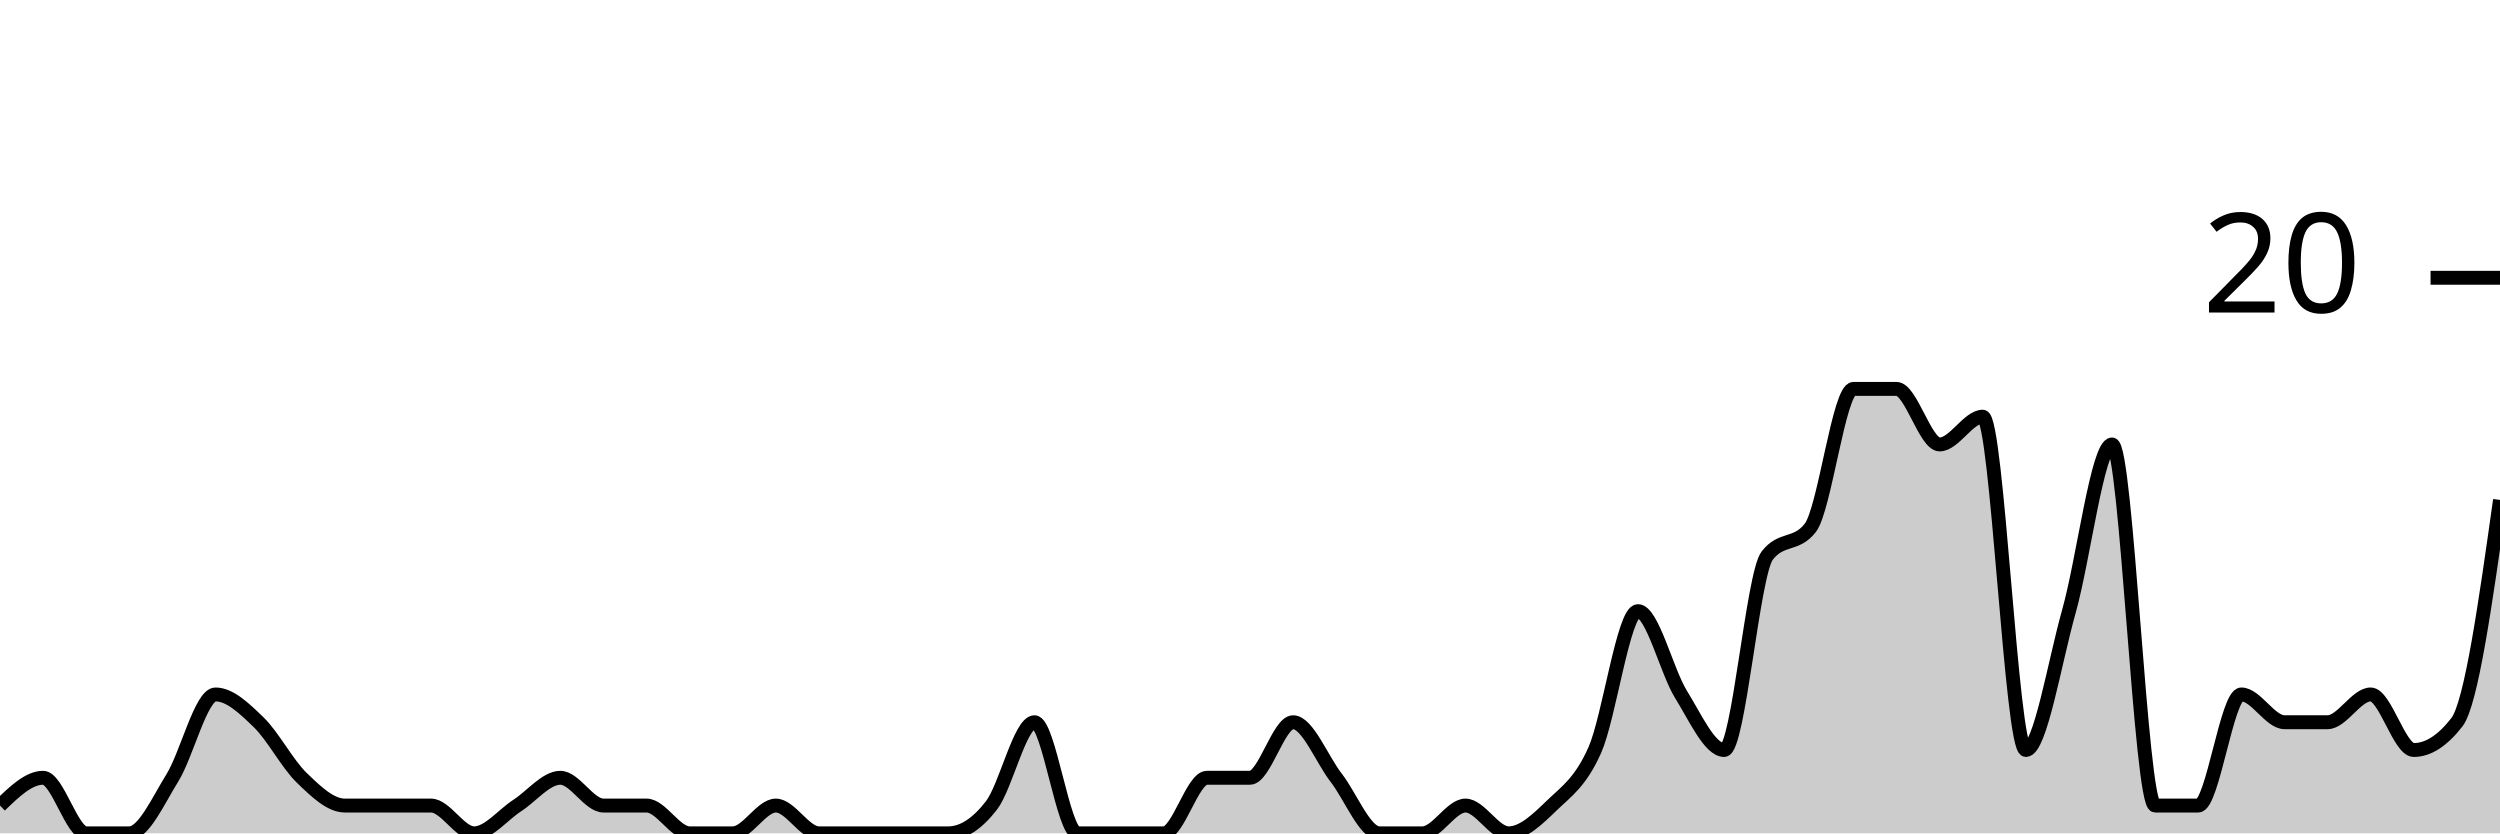
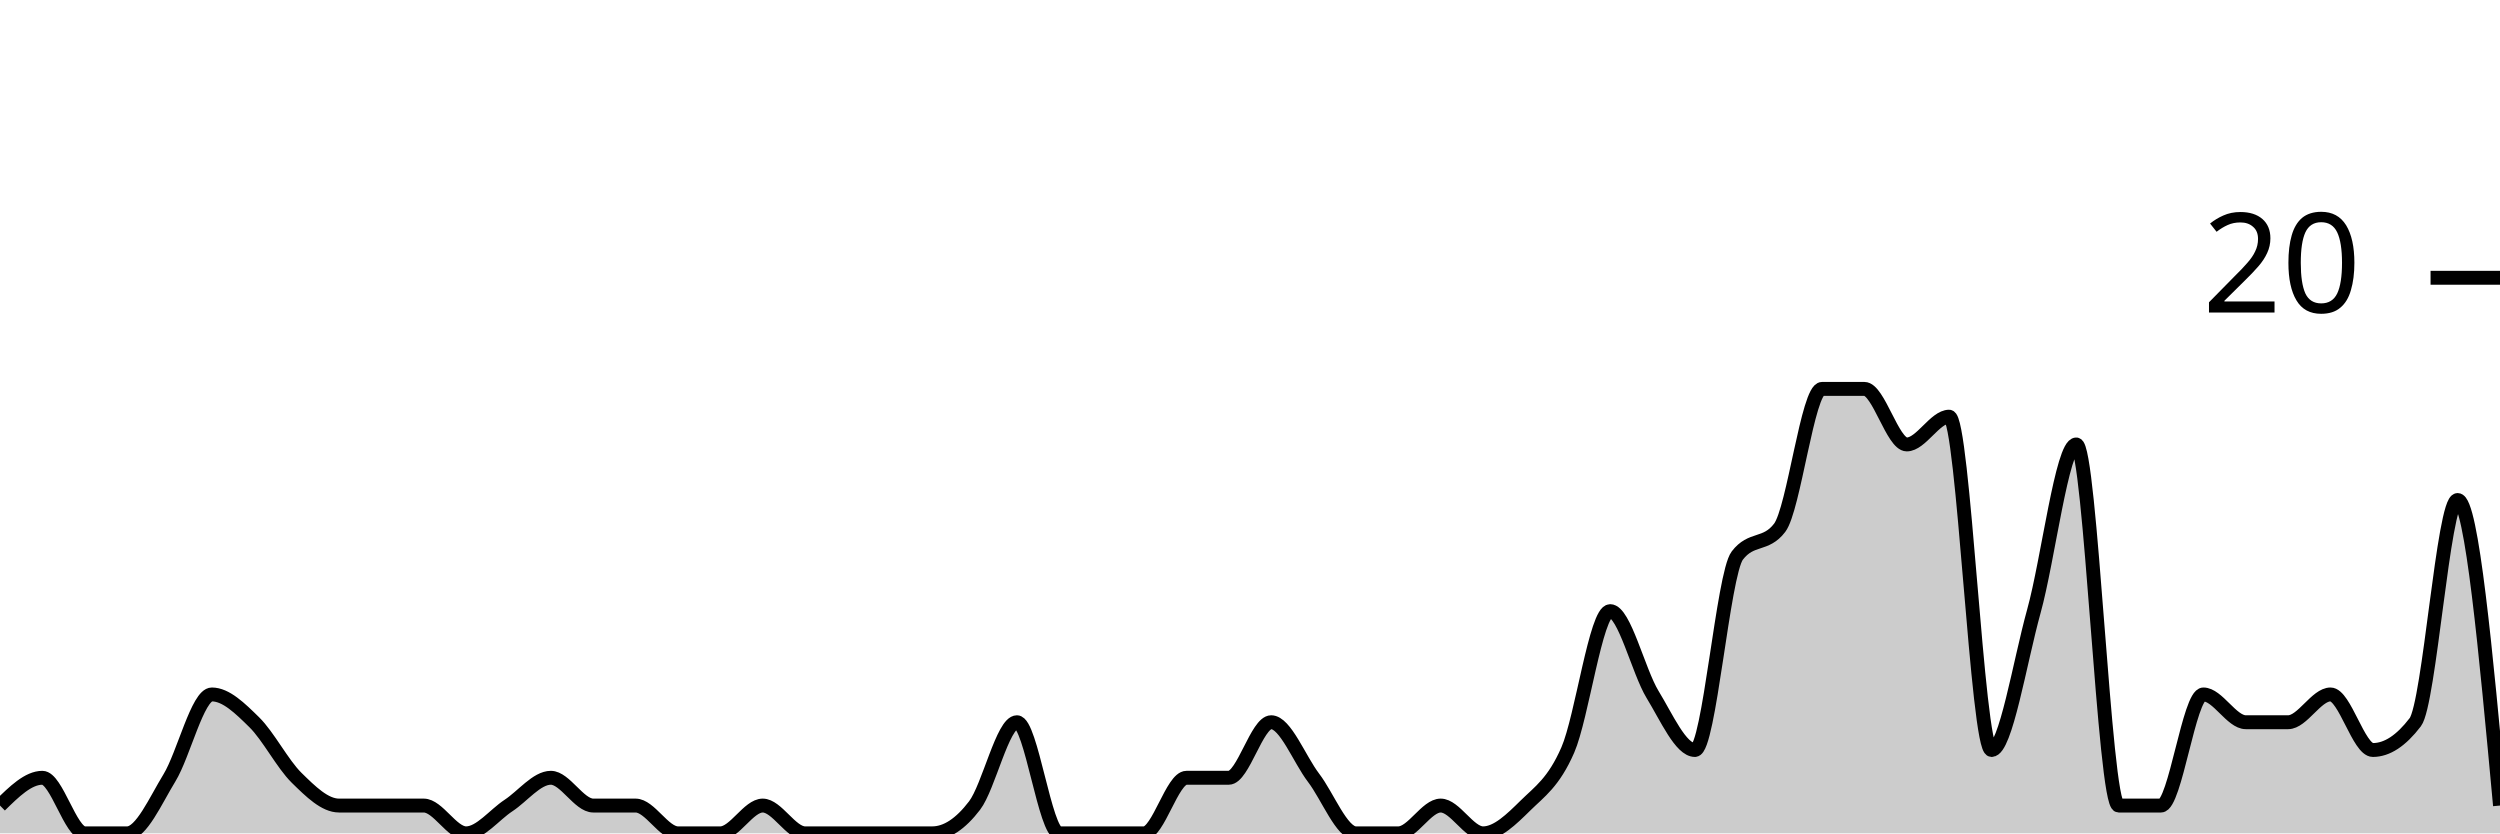
<svg xmlns="http://www.w3.org/2000/svg" viewBox="0 0 180 60">
  <g transform="translate(0,20)">
-     <path class="area" fill="rgba(0, 0, 0, 0.2)" d="M0,38C1.034,37,2.069,36,3.103,36C4.138,36,5.172,40,6.207,40C7.241,40,8.276,40,9.31,40C10.345,40,11.379,37.667,12.414,36C13.448,34.333,14.483,30,15.517,30C16.552,30,17.586,31,18.621,32C19.655,33,20.69,35,21.724,36C22.759,37,23.793,38,24.828,38C25.862,38,26.897,38,27.931,38C28.966,38,30,38,31.034,38C32.069,38,33.103,40,34.138,40C35.172,40,36.207,38.667,37.241,38C38.276,37.333,39.31,36,40.345,36C41.379,36,42.414,38,43.448,38C44.483,38,45.517,38,46.552,38C47.586,38,48.621,40,49.655,40C50.69,40,51.724,40,52.759,40C53.793,40,54.828,38,55.862,38C56.897,38,57.931,40,58.966,40C60,40,61.034,40,62.069,40C63.103,40,64.138,40,65.172,40C66.207,40,67.241,40,68.276,40C69.31,40,70.345,39.333,71.379,38C72.414,36.667,73.448,32,74.483,32C75.517,32,76.552,40,77.586,40C78.621,40,79.655,40,80.69,40C81.724,40,82.759,40,83.793,40C84.828,40,85.862,36,86.897,36C87.931,36,88.966,36,90,36C91.034,36,92.069,32,93.103,32C94.138,32,95.172,34.667,96.207,36C97.241,37.333,98.276,40,99.31,40C100.345,40,101.379,40,102.414,40C103.448,40,104.483,38,105.517,38C106.552,38,107.586,40,108.621,40C109.655,40,110.69,39,111.724,38C112.759,37,113.793,36.333,114.828,34C115.862,31.667,116.897,24,117.931,24C118.966,24,120,28.333,121.034,30C122.069,31.667,123.103,34,124.138,34C125.172,34,126.207,21.333,127.241,20C128.276,18.667,129.31,19.333,130.345,18C131.379,16.667,132.414,8,133.448,8C134.483,8,135.517,8,136.552,8C137.586,8,138.621,12,139.655,12C140.69,12,141.724,10,142.759,10C143.793,10,144.828,34,145.862,34C146.897,34,147.931,27.667,148.966,24C150,20.333,151.034,12,152.069,12C153.103,12,154.138,38,155.172,38C156.207,38,157.241,38,158.276,38C159.31,38,160.345,30,161.379,30C162.414,30,163.448,32,164.483,32C165.517,32,166.552,32,167.586,32C168.621,32,169.655,30,170.69,30C171.724,30,172.759,34,173.793,34C174.828,34,175.862,33.333,176.897,32C177.931,30.667,178.966,23.333,180,16L180,40C178.966,40,177.931,40,176.897,40C175.862,40,174.828,40,173.793,40C172.759,40,171.724,40,170.69,40C169.655,40,168.621,40,167.586,40C166.552,40,165.517,40,164.483,40C163.448,40,162.414,40,161.379,40C160.345,40,159.31,40,158.276,40C157.241,40,156.207,40,155.172,40C154.138,40,153.103,40,152.069,40C151.034,40,150,40,148.966,40C147.931,40,146.897,40,145.862,40C144.828,40,143.793,40,142.759,40C141.724,40,140.69,40,139.655,40C138.621,40,137.586,40,136.552,40C135.517,40,134.483,40,133.448,40C132.414,40,131.379,40,130.345,40C129.31,40,128.276,40,127.241,40C126.207,40,125.172,40,124.138,40C123.103,40,122.069,40,121.034,40C120,40,118.966,40,117.931,40C116.897,40,115.862,40,114.828,40C113.793,40,112.759,40,111.724,40C110.69,40,109.655,40,108.621,40C107.586,40,106.552,40,105.517,40C104.483,40,103.448,40,102.414,40C101.379,40,100.345,40,99.31,40C98.276,40,97.241,40,96.207,40C95.172,40,94.138,40,93.103,40C92.069,40,91.034,40,90,40C88.966,40,87.931,40,86.897,40C85.862,40,84.828,40,83.793,40C82.759,40,81.724,40,80.69,40C79.655,40,78.621,40,77.586,40C76.552,40,75.517,40,74.483,40C73.448,40,72.414,40,71.379,40C70.345,40,69.31,40,68.276,40C67.241,40,66.207,40,65.172,40C64.138,40,63.103,40,62.069,40C61.034,40,60,40,58.966,40C57.931,40,56.897,40,55.862,40C54.828,40,53.793,40,52.759,40C51.724,40,50.69,40,49.655,40C48.621,40,47.586,40,46.552,40C45.517,40,44.483,40,43.448,40C42.414,40,41.379,40,40.345,40C39.31,40,38.276,40,37.241,40C36.207,40,35.172,40,34.138,40C33.103,40,32.069,40,31.034,40C30,40,28.966,40,27.931,40C26.897,40,25.862,40,24.828,40C23.793,40,22.759,40,21.724,40C20.69,40,19.655,40,18.621,40C17.586,40,16.552,40,15.517,40C14.483,40,13.448,40,12.414,40C11.379,40,10.345,40,9.31,40C8.276,40,7.241,40,6.207,40C5.172,40,4.138,40,3.103,40C2.069,40,1.034,40,0,40Z" />
-     <path class="line" stroke="black" fill="none" d="M0,38C1.034,37,2.069,36,3.103,36C4.138,36,5.172,40,6.207,40C7.241,40,8.276,40,9.31,40C10.345,40,11.379,37.667,12.414,36C13.448,34.333,14.483,30,15.517,30C16.552,30,17.586,31,18.621,32C19.655,33,20.69,35,21.724,36C22.759,37,23.793,38,24.828,38C25.862,38,26.897,38,27.931,38C28.966,38,30,38,31.034,38C32.069,38,33.103,40,34.138,40C35.172,40,36.207,38.667,37.241,38C38.276,37.333,39.31,36,40.345,36C41.379,36,42.414,38,43.448,38C44.483,38,45.517,38,46.552,38C47.586,38,48.621,40,49.655,40C50.69,40,51.724,40,52.759,40C53.793,40,54.828,38,55.862,38C56.897,38,57.931,40,58.966,40C60,40,61.034,40,62.069,40C63.103,40,64.138,40,65.172,40C66.207,40,67.241,40,68.276,40C69.31,40,70.345,39.333,71.379,38C72.414,36.667,73.448,32,74.483,32C75.517,32,76.552,40,77.586,40C78.621,40,79.655,40,80.69,40C81.724,40,82.759,40,83.793,40C84.828,40,85.862,36,86.897,36C87.931,36,88.966,36,90,36C91.034,36,92.069,32,93.103,32C94.138,32,95.172,34.667,96.207,36C97.241,37.333,98.276,40,99.31,40C100.345,40,101.379,40,102.414,40C103.448,40,104.483,38,105.517,38C106.552,38,107.586,40,108.621,40C109.655,40,110.69,39,111.724,38C112.759,37,113.793,36.333,114.828,34C115.862,31.667,116.897,24,117.931,24C118.966,24,120,28.333,121.034,30C122.069,31.667,123.103,34,124.138,34C125.172,34,126.207,21.333,127.241,20C128.276,18.667,129.31,19.333,130.345,18C131.379,16.667,132.414,8,133.448,8C134.483,8,135.517,8,136.552,8C137.586,8,138.621,12,139.655,12C140.69,12,141.724,10,142.759,10C143.793,10,144.828,34,145.862,34C146.897,34,147.931,27.667,148.966,24C150,20.333,151.034,12,152.069,12C153.103,12,154.138,38,155.172,38C156.207,38,157.241,38,158.276,38C159.31,38,160.345,30,161.379,30C162.414,30,163.448,32,164.483,32C165.517,32,166.552,32,167.586,32C168.621,32,169.655,30,170.69,30C171.724,30,172.759,34,173.793,34C174.828,34,175.862,33.333,176.897,32C177.931,30.667,178.966,23.333,180,16" />
+     <path class="area" fill="rgba(0, 0, 0, 0.2)" d="M0,38C1.017,37,2.034,36,3.051,36C4.068,36,5.085,40,6.102,40C7.119,40,8.136,40,9.153,40C10.169,40,11.186,37.667,12.203,36C13.22,34.333,14.237,30,15.254,30C16.271,30,17.288,31,18.305,32C19.322,33,20.339,35,21.356,36C22.373,37,23.39,38,24.407,38C25.424,38,26.441,38,27.458,38C28.475,38,29.492,38,30.508,38C31.525,38,32.542,40,33.559,40C34.576,40,35.593,38.667,36.61,38C37.627,37.333,38.644,36,39.661,36C40.678,36,41.695,38,42.712,38C43.729,38,44.746,38,45.763,38C46.78,38,47.797,40,48.814,40C49.831,40,50.847,40,51.864,40C52.881,40,53.898,38,54.915,38C55.932,38,56.949,40,57.966,40C58.983,40,60,40,61.017,40C62.034,40,63.051,40,64.068,40C65.085,40,66.102,40,67.119,40C68.136,40,69.153,39.333,70.169,38C71.186,36.667,72.203,32,73.22,32C74.237,32,75.254,40,76.271,40C77.288,40,78.305,40,79.322,40C80.339,40,81.356,40,82.373,40C83.39,40,84.407,36,85.424,36C86.441,36,87.458,36,88.475,36C89.492,36,90.508,32,91.525,32C92.542,32,93.559,34.667,94.576,36C95.593,37.333,96.61,40,97.627,40C98.644,40,99.661,40,100.678,40C101.695,40,102.712,38,103.729,38C104.746,38,105.763,40,106.78,40C107.797,40,108.814,39,109.831,38C110.847,37,111.864,36.333,112.881,34C113.898,31.667,114.915,24,115.932,24C116.949,24,117.966,28.333,118.983,30C120,31.667,121.017,34,122.034,34C123.051,34,124.068,21.333,125.085,20C126.102,18.667,127.119,19.333,128.136,18C129.153,16.667,130.169,8,131.186,8C132.203,8,133.22,8,134.237,8C135.254,8,136.271,12,137.288,12C138.305,12,139.322,10,140.339,10C141.356,10,142.373,34,143.39,34C144.407,34,145.424,27.667,146.441,24C147.458,20.333,148.475,12,149.492,12C150.508,12,151.525,38,152.542,38C153.559,38,154.576,38,155.593,38C156.61,38,157.627,30,158.644,30C159.661,30,160.678,32,161.695,32C162.712,32,163.729,32,164.746,32C165.763,32,166.78,30,167.797,30C168.814,30,169.831,34,170.847,34C171.864,34,172.881,33.333,173.898,32C174.915,30.667,175.932,16,176.949,16C177.966,16,178.983,27,180,38L180,40C178.983,40,177.966,40,176.949,40C175.932,40,174.915,40,173.898,40C172.881,40,171.864,40,170.847,40C169.831,40,168.814,40,167.797,40C166.78,40,165.763,40,164.746,40C163.729,40,162.712,40,161.695,40C160.678,40,159.661,40,158.644,40C157.627,40,156.61,40,155.593,40C154.576,40,153.559,40,152.542,40C151.525,40,150.508,40,149.492,40C148.475,40,147.458,40,146.441,40C145.424,40,144.407,40,143.39,40C142.373,40,141.356,40,140.339,40C139.322,40,138.305,40,137.288,40C136.271,40,135.254,40,134.237,40C133.22,40,132.203,40,131.186,40C130.169,40,129.153,40,128.136,40C127.119,40,126.102,40,125.085,40C124.068,40,123.051,40,122.034,40C121.017,40,120,40,118.983,40C117.966,40,116.949,40,115.932,40C114.915,40,113.898,40,112.881,40C111.864,40,110.847,40,109.831,40C108.814,40,107.797,40,106.78,40C105.763,40,104.746,40,103.729,40C102.712,40,101.695,40,100.678,40C99.661,40,98.644,40,97.627,40C96.61,40,95.593,40,94.576,40C93.559,40,92.542,40,91.525,40C90.508,40,89.492,40,88.475,40C87.458,40,86.441,40,85.424,40C84.407,40,83.39,40,82.373,40C81.356,40,80.339,40,79.322,40C78.305,40,77.288,40,76.271,40C75.254,40,74.237,40,73.22,40C72.203,40,71.186,40,70.169,40C69.153,40,68.136,40,67.119,40C66.102,40,65.085,40,64.068,40C63.051,40,62.034,40,61.017,40C60,40,58.983,40,57.966,40C56.949,40,55.932,40,54.915,40C53.898,40,52.881,40,51.864,40C50.847,40,49.831,40,48.814,40C47.797,40,46.78,40,45.763,40C44.746,40,43.729,40,42.712,40C41.695,40,40.678,40,39.661,40C38.644,40,37.627,40,36.61,40C35.593,40,34.576,40,33.559,40C32.542,40,31.525,40,30.508,40C29.492,40,28.475,40,27.458,40C26.441,40,25.424,40,24.407,40C23.39,40,22.373,40,21.356,40C20.339,40,19.322,40,18.305,40C17.288,40,16.271,40,15.254,40C14.237,40,13.22,40,12.203,40C11.186,40,10.169,40,9.153,40C8.136,40,7.119,40,6.102,40C5.085,40,4.068,40,3.051,40C2.034,40,1.017,40,0,40Z" />
+     <path class="line" stroke="black" fill="none" d="M0,38C1.017,37,2.034,36,3.051,36C4.068,36,5.085,40,6.102,40C7.119,40,8.136,40,9.153,40C10.169,40,11.186,37.667,12.203,36C13.22,34.333,14.237,30,15.254,30C16.271,30,17.288,31,18.305,32C19.322,33,20.339,35,21.356,36C22.373,37,23.39,38,24.407,38C25.424,38,26.441,38,27.458,38C28.475,38,29.492,38,30.508,38C31.525,38,32.542,40,33.559,40C34.576,40,35.593,38.667,36.61,38C37.627,37.333,38.644,36,39.661,36C40.678,36,41.695,38,42.712,38C43.729,38,44.746,38,45.763,38C46.78,38,47.797,40,48.814,40C49.831,40,50.847,40,51.864,40C52.881,40,53.898,38,54.915,38C55.932,38,56.949,40,57.966,40C58.983,40,60,40,61.017,40C62.034,40,63.051,40,64.068,40C65.085,40,66.102,40,67.119,40C68.136,40,69.153,39.333,70.169,38C71.186,36.667,72.203,32,73.22,32C74.237,32,75.254,40,76.271,40C77.288,40,78.305,40,79.322,40C80.339,40,81.356,40,82.373,40C83.39,40,84.407,36,85.424,36C86.441,36,87.458,36,88.475,36C89.492,36,90.508,32,91.525,32C92.542,32,93.559,34.667,94.576,36C95.593,37.333,96.61,40,97.627,40C98.644,40,99.661,40,100.678,40C101.695,40,102.712,38,103.729,38C104.746,38,105.763,40,106.78,40C107.797,40,108.814,39,109.831,38C110.847,37,111.864,36.333,112.881,34C113.898,31.667,114.915,24,115.932,24C116.949,24,117.966,28.333,118.983,30C120,31.667,121.017,34,122.034,34C123.051,34,124.068,21.333,125.085,20C126.102,18.667,127.119,19.333,128.136,18C129.153,16.667,130.169,8,131.186,8C132.203,8,133.22,8,134.237,8C135.254,8,136.271,12,137.288,12C138.305,12,139.322,10,140.339,10C141.356,10,142.373,34,143.39,34C144.407,34,145.424,27.667,146.441,24C147.458,20.333,148.475,12,149.492,12C150.508,12,151.525,38,152.542,38C153.559,38,154.576,38,155.593,38C156.61,38,157.627,30,158.644,30C159.661,30,160.678,32,161.695,32C162.712,32,163.729,32,164.746,32C165.763,32,166.78,30,167.797,30C168.814,30,169.831,34,170.847,34C171.864,34,172.881,33.333,173.898,32C174.915,30.667,175.932,16,176.949,16C177.966,16,178.983,27,180,38" />
    <path class="axis-ceiling" stroke-width="1" stroke="black" fill="none" d="M175,0L180,0" />
    <text class="axis-ceiling-label" font-family="sans-serif" text-anchor="end" font-size="10px" x="170" y="2.5">20</text>
  </g>
</svg>
